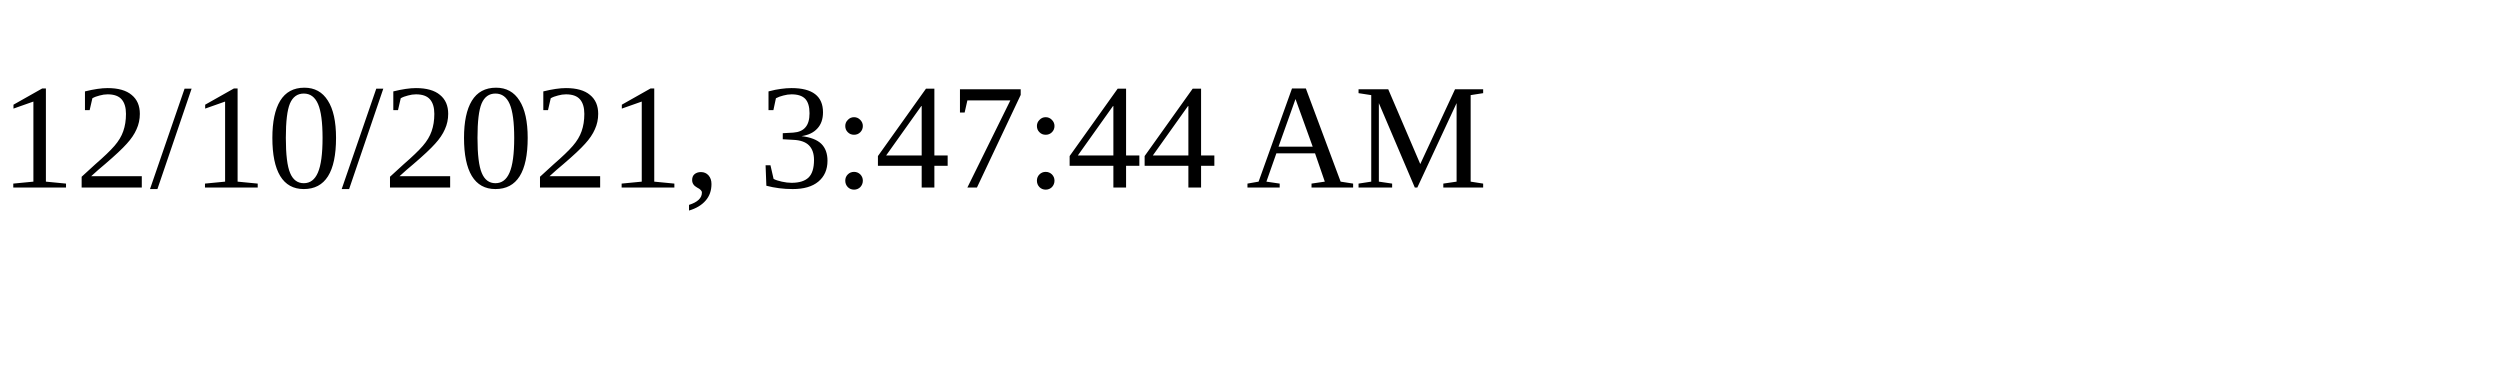
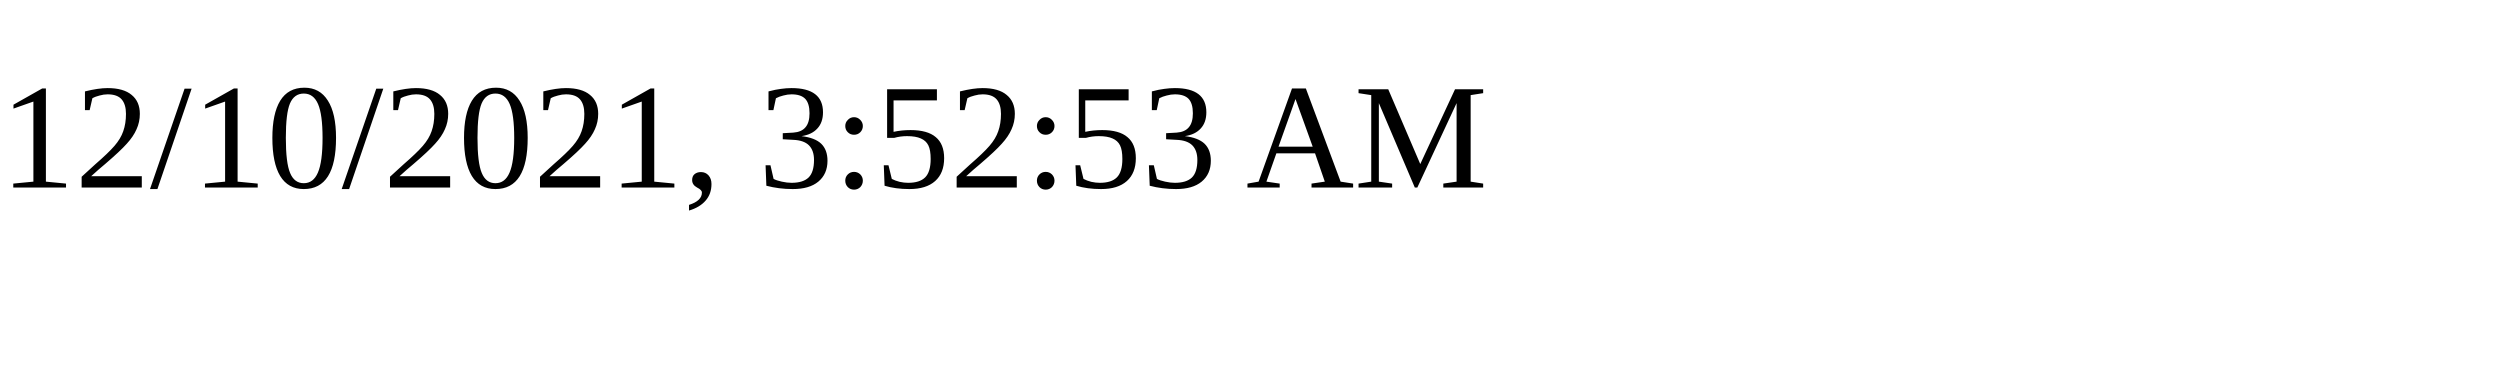
<svg xmlns="http://www.w3.org/2000/svg" height="30" width="200">
-   <text x="0" y="15">12/10/2021, 3:47:44 AM</text>
+   <text x="0" y="15">12/10/2021, 3:52:53 AM</text>
</svg>
